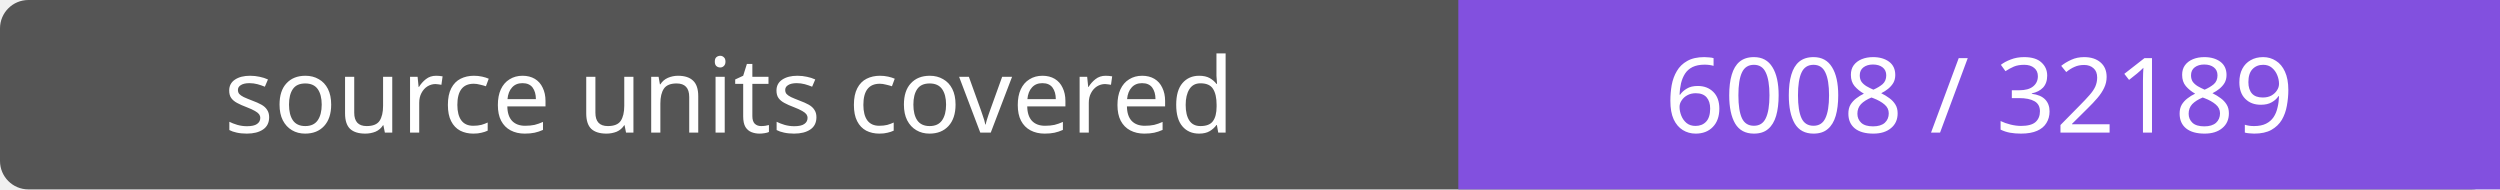
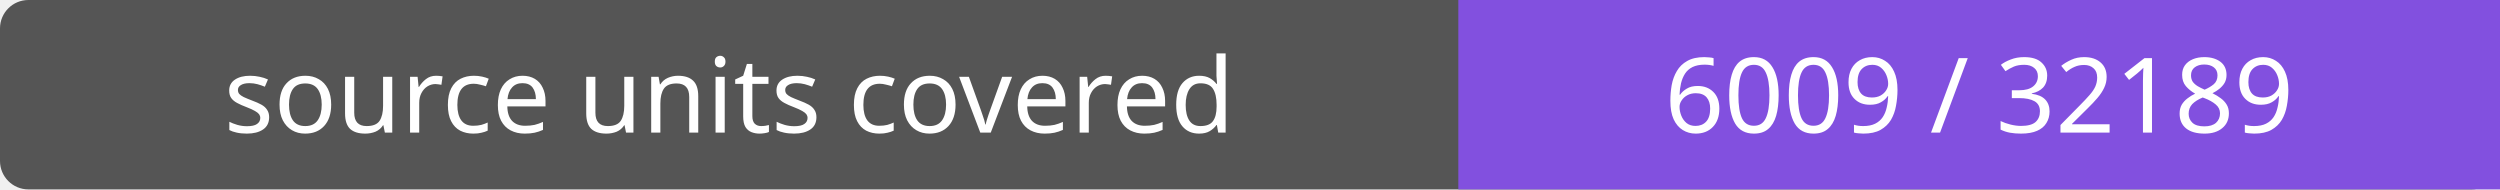
- <svg xmlns="http://www.w3.org/2000/svg" width="264" height="20" role="img" aria-label="source units covered: 6008 / 32189">
+ <svg xmlns="http://www.w3.org/2000/svg" width="264" height="20" role="img" aria-label="source units covered: 6009 / 32189">
  <rect width="264" height="20" rx="3" fill="#555" />
  <path fill="#8250df" d="M154 0h110v20H154z" />
  <g fill="#fff" text-anchor="middle" font-family="Verdana,sans-serif" font-size="11">
    <text x="77.0" y="14">source units covered</text>
-     <text x="209.0" y="14">6008 / 32189</text>
+     <text x="209.0" y="14">6009 / 32189</text>
  </g>
</svg>
